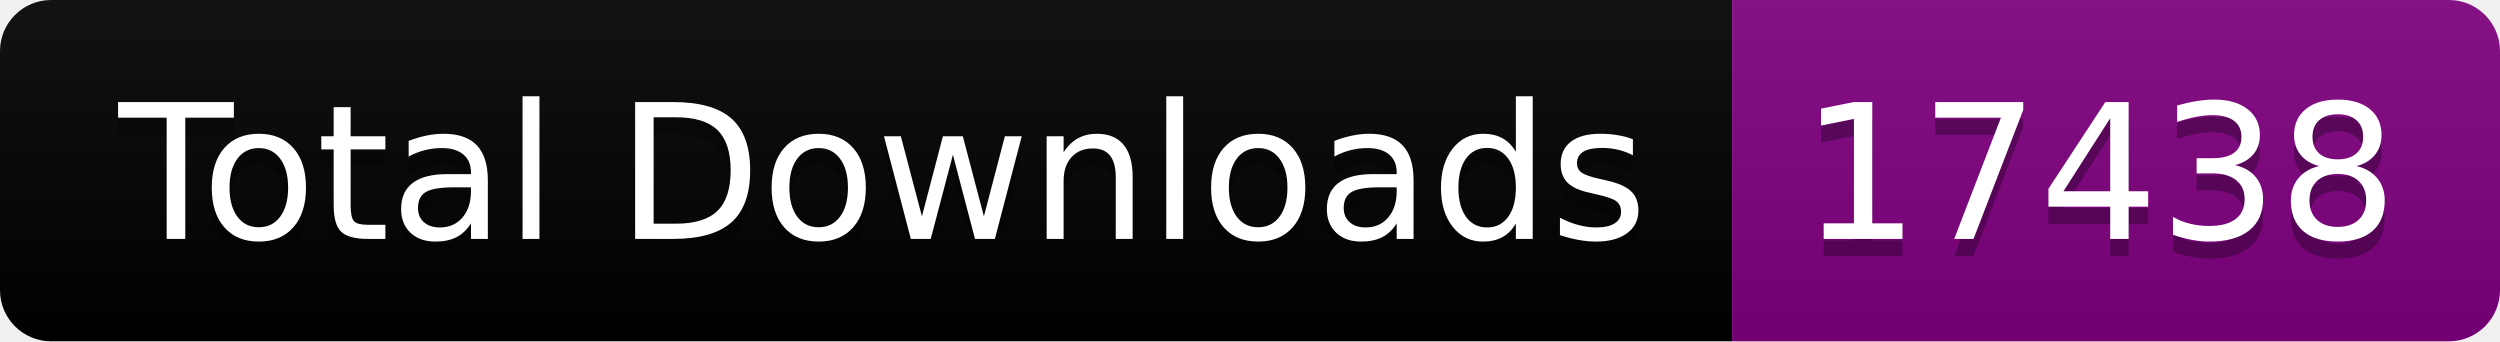
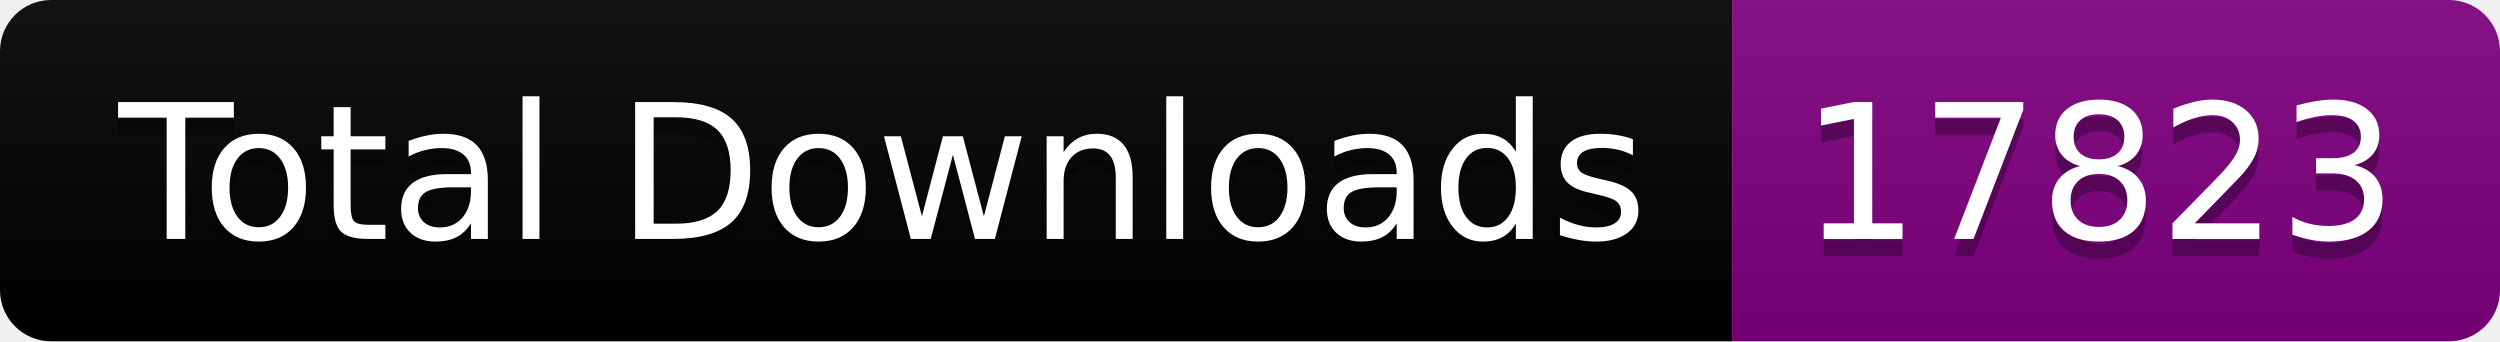
<svg xmlns="http://www.w3.org/2000/svg" width="146.5" height="20">
  <linearGradient id="smooth" x2="0" y2="100%">
    <stop offset="0" stop-color="#bbb" stop-opacity=".1" />
    <stop offset="1" stop-opacity=".1" />
  </linearGradient>
  <clipPath id="round">
    <rect width="146.5" height="20" rx="3" fill="#fff" />
  </clipPath>
  <g clip-path="url(#round)">
    <rect width="101.5" height="20" fill="black" />
    <rect x="101.5" width="45.0" height="20" fill="purple" />
    <rect width="146.5" height="20" fill="url(#smooth)" />
  </g>
  <g fill="#fff" text-anchor="middle" font-family="DejaVu Sans,Verdana,Geneva,sans-serif" font-size="110">
    <text x="517.5" y="150" fill="#010101" fill-opacity=".3" transform="scale(0.1)" textLength="915.0" lengthAdjust="spacing">Total Downloads</text>
    <text x="517.5" y="140" transform="scale(0.1)" textLength="915.0" lengthAdjust="spacing">Total Downloads</text>
-     <text x="1230.0" y="150" fill="#010101" fill-opacity=".3" transform="scale(0.1)" textLength="350.0" lengthAdjust="spacing">17438</text>
-     <text x="1230.0" y="140" transform="scale(0.1)" textLength="350.0" lengthAdjust="spacing">17438</text>
+     <text x="1230.0" y="150" fill="#010101" fill-opacity=".3" transform="scale(0.1)" textLength="350.0" lengthAdjust="spacing">17823</text>
+     <text x="1230.0" y="140" transform="scale(0.1)" textLength="350.0" lengthAdjust="spacing">17823</text>
  </g>
</svg>
